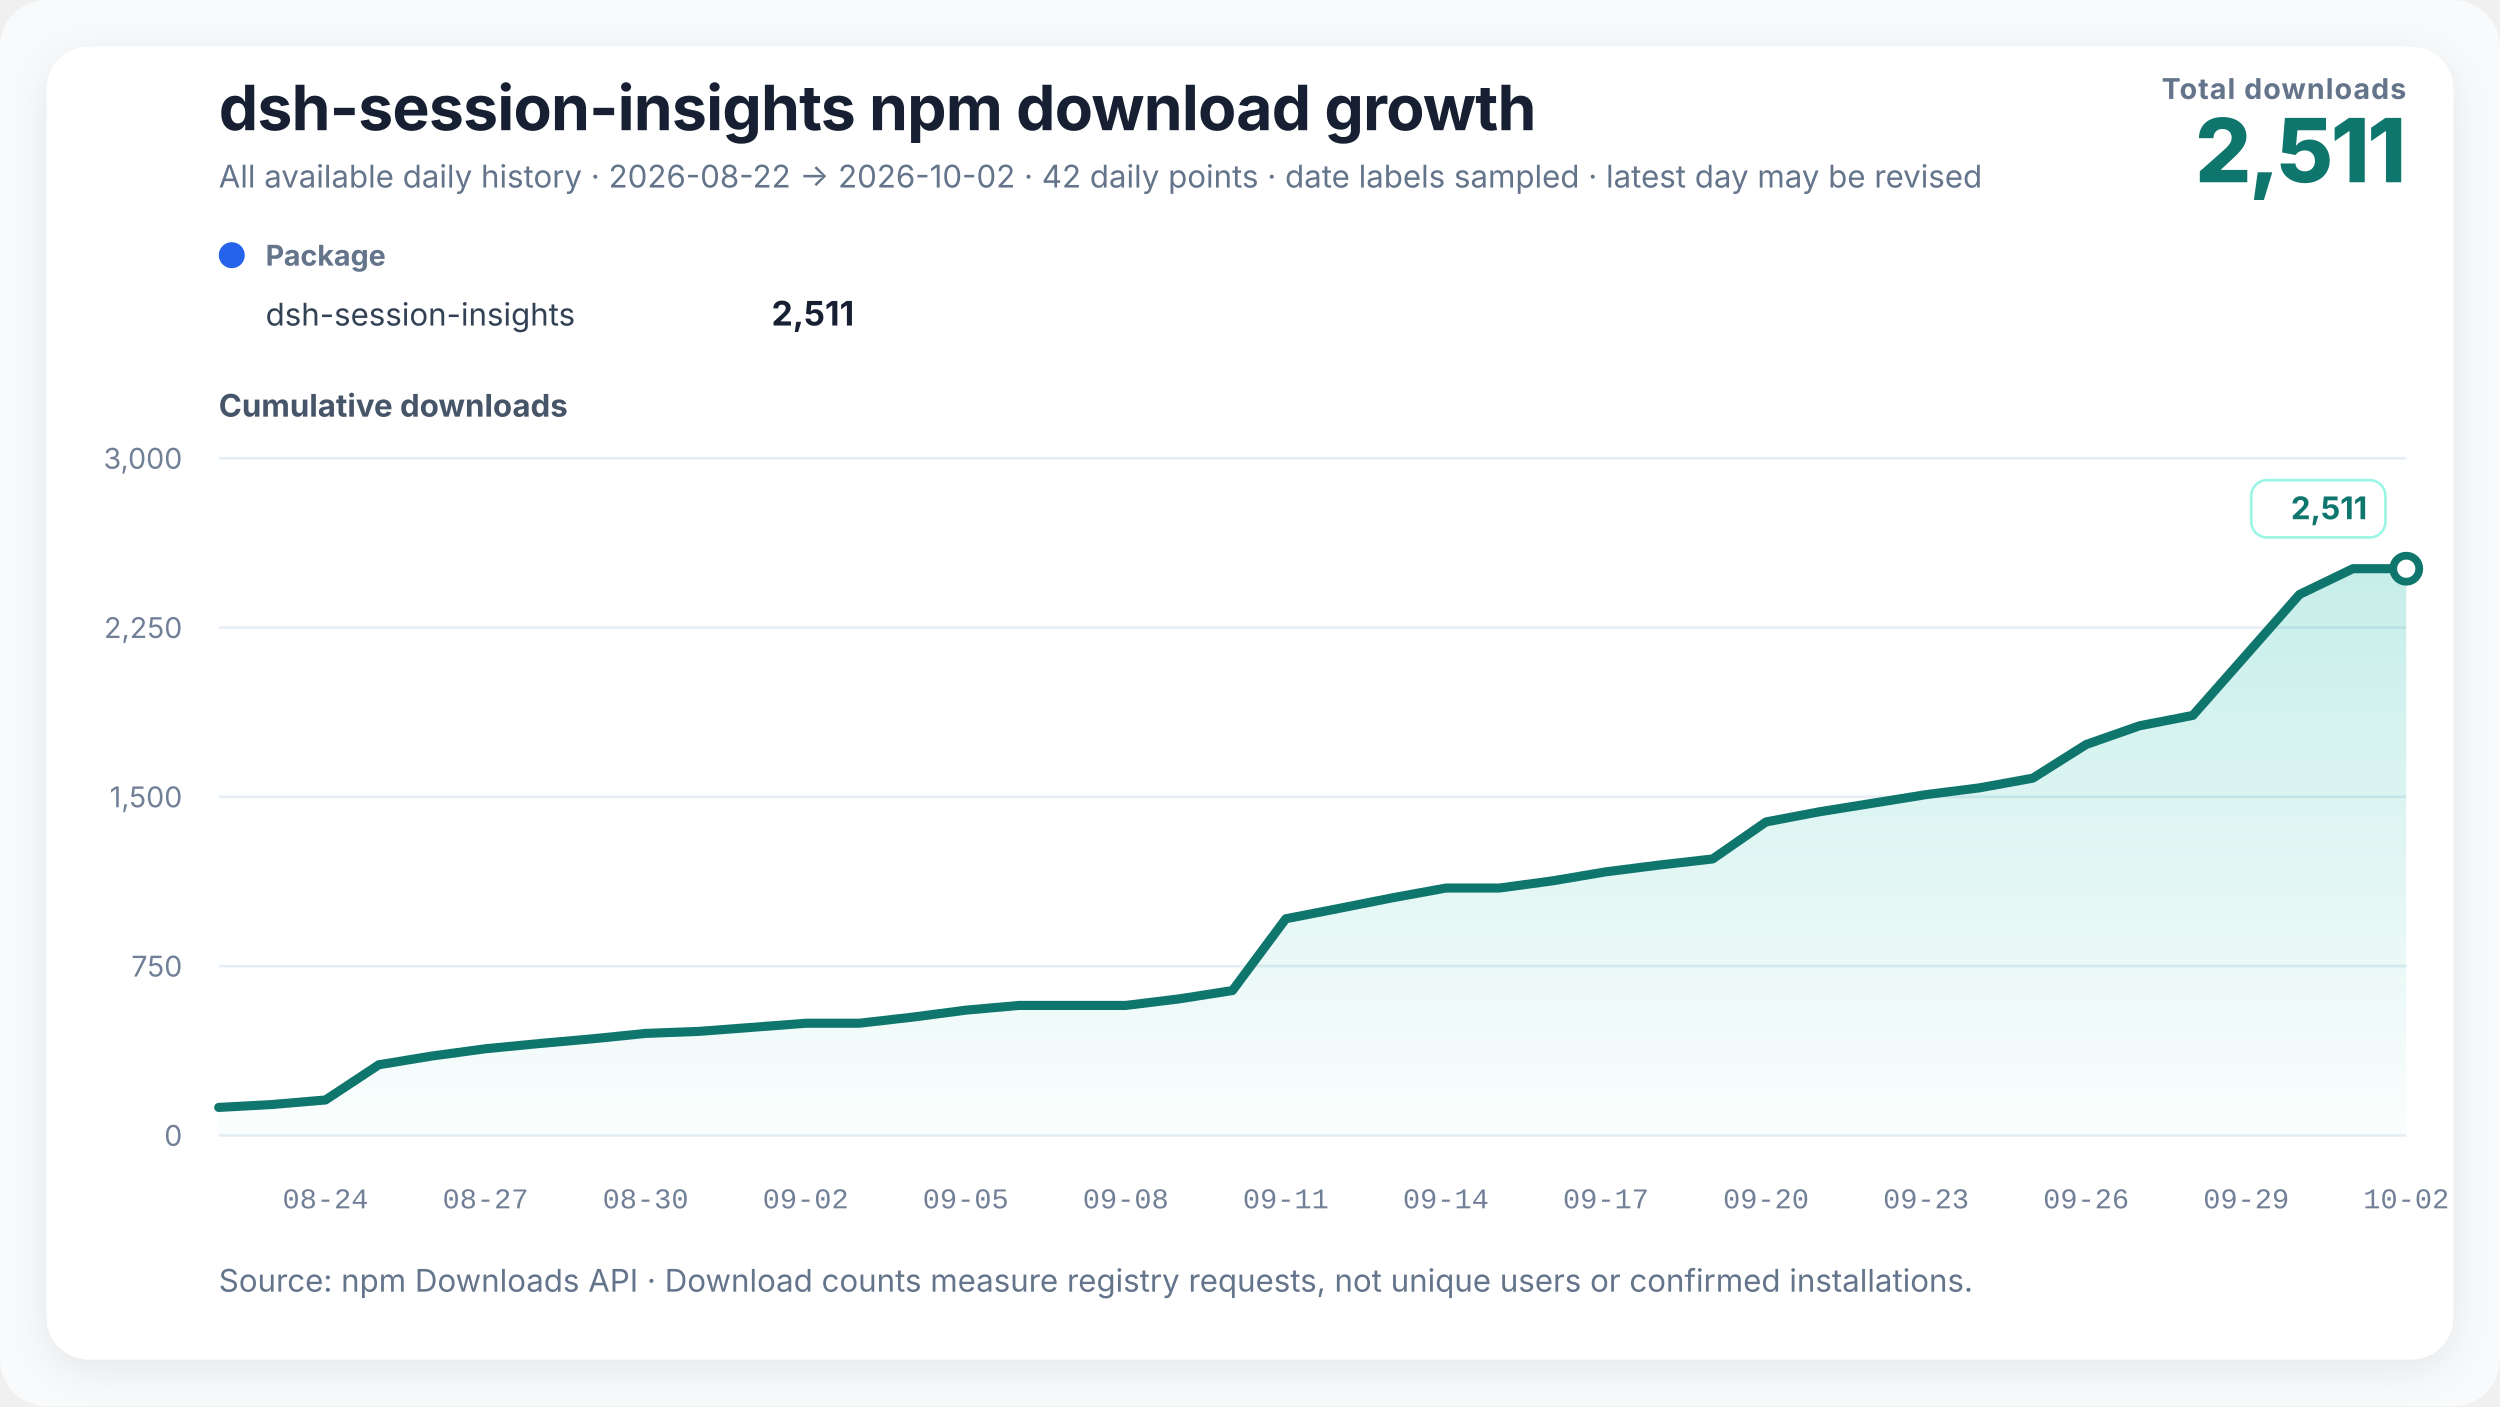
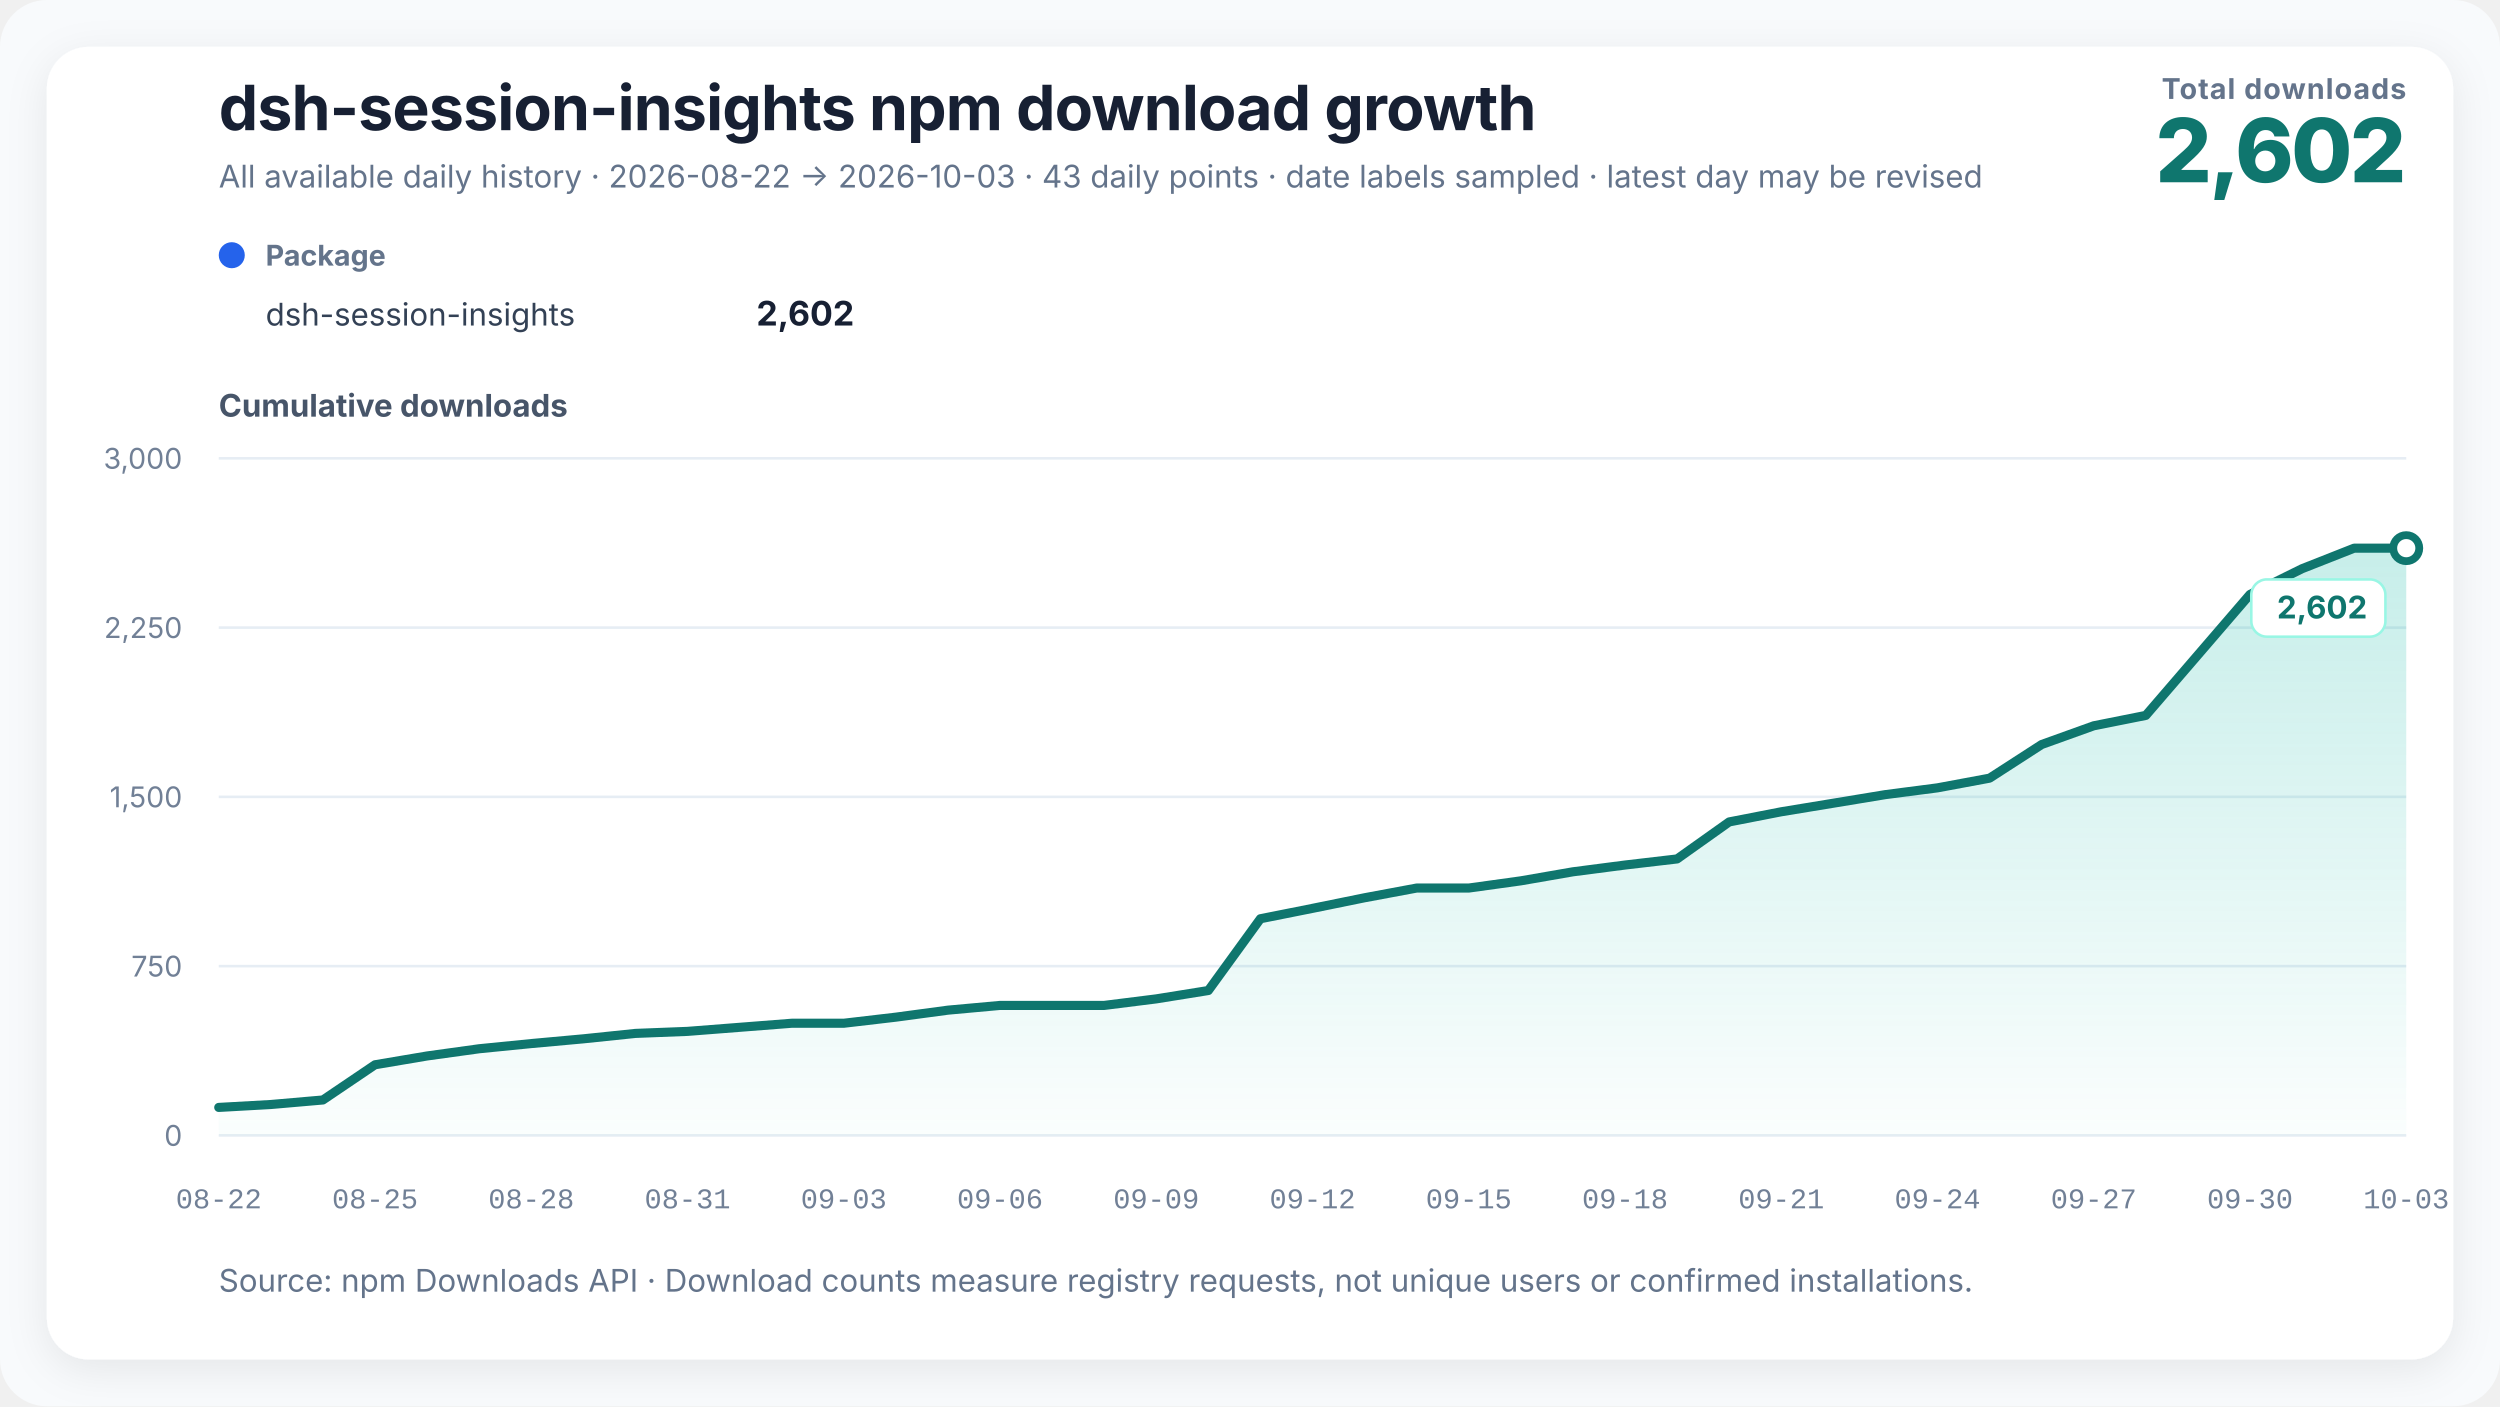
<svg xmlns="http://www.w3.org/2000/svg" width="960" height="540" viewBox="0 0 960 540" role="img" aria-labelledby="chart-title chart-desc" data-renderer-version="3">
  <defs>
    <linearGradient id="growth-fill" x1="0" y1="0" x2="0" y2="1">
      <stop offset="0%" stop-color="#14b8a6" stop-opacity="0.24" />
      <stop offset="100%" stop-color="#14b8a6" stop-opacity="0.02" />
    </linearGradient>
    <filter id="soft-shadow" x="-10%" y="-10%" width="120%" height="120%">
      <feDropShadow dx="0" dy="4" stdDeviation="8" flood-color="#0f172a" flood-opacity="0.08" />
    </filter>
  </defs>
  <style>
    text { font-family: Inter, ui-sans-serif, -apple-system, BlinkMacSystemFont, "Segoe UI", "PingFang SC", "Microsoft YaHei", sans-serif; fill: #172033; }
    .title { font-size: 24px; font-weight: 720; letter-spacing: -0.3px; }
    .subtitle { font-size: 12px; fill: #64748b; }
    .metric-label { font-size: 11px; fill: #64748b; font-weight: 650; letter-spacing: 0.4px; }
    .metric-value { font-size: 34px; fill: #0f766e; font-weight: 760; letter-spacing: -1px; }
    .axis-title { font-size: 12px; fill: #475569; font-weight: 650; }
    .axis { font-size: 11px; fill: #718096; }
    .x-axis-tick { font-family: ui-monospace, "SFMono-Regular", Consolas, "Liberation Mono", monospace; font-variant-numeric: tabular-nums; }
    .grid { stroke: #e6edf4; stroke-width: 1; }
    .package-role { font-size: 11px; fill: #64748b; font-weight: 650; }
    .package-name { font-size: 12px; fill: #334155; }
    .package-total { font-size: 13px; fill: #172033; font-weight: 720; }
    .rename { stroke: #8b5cf6; stroke-width: 1.5; stroke-dasharray: 5 5; }
    .rename-label { font-size: 11px; fill: #6d28d9; font-weight: 650; }
    .endpoint { font-size: 12px; fill: #0f766e; font-weight: 740; }
    .endpoint-backdrop { fill: #ffffff; stroke: #99f6e4; stroke-width: 1; }
  </style>
  <rect width="100%" height="100%" rx="18" fill="#f8fafc" />
  <rect x="18" y="18" width="924" height="504" rx="16" fill="#ffffff" filter="url(#soft-shadow)" />
  <text x="84" y="50" class="title">dsh-session-insights npm download growth</text>
-   <text x="84" y="72" class="subtitle">All available daily history · 2026-08-22 → 2026-10-02 · 42 daily points · date labels sampled · latest day may be revised</text>
+   <text x="84" y="72" class="subtitle">All available daily history · 2026-08-22 → 2026-10-03 · 43 daily points · date labels sampled · latest day may be revised</text>
  <text x="924" y="38" text-anchor="end" class="metric-label">Total downloads</text>
-   <text x="924" y="70" text-anchor="end" class="metric-value">2,511</text>
+   <text x="924" y="70" text-anchor="end" class="metric-value">2,602</text>
  <g transform="translate(84,102)">
    <circle cx="5" cy="-4" r="5" fill="#2563eb" />
    <text x="18" y="0" class="package-role">Package</text>
    <text x="18" y="23" class="package-name">dsh-session-insights</text>
-     <text x="244" y="23" text-anchor="end" class="package-total">2,511</text>
+     <text x="244" y="23" text-anchor="end" class="package-total">2,602</text>
  </g>
  <text x="84" y="160" class="axis-title">Cumulative downloads</text>
  <line x1="84" y1="436" x2="924" y2="436" class="grid" />
  <text x="70" y="440" text-anchor="end" class="axis">0</text>
  <line x1="84" y1="371" x2="924" y2="371" class="grid" />
  <text x="70" y="375" text-anchor="end" class="axis">750</text>
  <line x1="84" y1="306" x2="924" y2="306" class="grid" />
  <text x="70" y="310" text-anchor="end" class="axis">1,500</text>
  <line x1="84" y1="241" x2="924" y2="241" class="grid" />
  <text x="70" y="245" text-anchor="end" class="axis">2,250</text>
  <line x1="84" y1="176" x2="924" y2="176" class="grid" />
  <text x="70" y="180" text-anchor="end" class="axis">3,000</text>
-   <polygon points="84.00,436 84.00,425.25 104.49,424.13 124.98,422.39 145.46,408.87 165.95,405.49 186.44,402.72 206.93,400.73 227.41,398.91 247.90,396.83 268.39,396.05 288.88,394.49 309.37,392.93 329.85,392.93 350.34,390.59 370.83,387.90 391.32,386.08 411.80,386.08 432.29,386.08 452.78,383.57 473.27,380.36 493.76,352.80 514.24,348.81 534.73,344.74 555.22,341.01 575.71,341.01 596.20,338.24 616.68,334.77 637.17,332.17 657.66,329.83 678.15,315.62 698.63,311.72 719.12,308.43 739.61,305.13 760.10,302.53 780.59,298.81 801.07,285.89 821.56,278.70 842.05,274.71 862.54,251.49 883.02,228.26 903.51,218.38 924.00,218.38 924.00,436" fill="url(#growth-fill)" />
-   <polyline points="84.00,425.25 104.49,424.13 124.98,422.39 145.46,408.87 165.95,405.49 186.44,402.72 206.93,400.73 227.41,398.91 247.90,396.83 268.39,396.05 288.88,394.49 309.37,392.93 329.85,392.93 350.34,390.59 370.83,387.90 391.32,386.08 411.80,386.08 432.29,386.08 452.78,383.57 473.27,380.36 493.76,352.80 514.24,348.81 534.73,344.74 555.22,341.01 575.71,341.01 596.20,338.24 616.68,334.77 637.17,332.17 657.66,329.83 678.15,315.62 698.63,311.72 719.12,308.43 739.61,305.13 760.10,302.53 780.59,298.81 801.07,285.89 821.56,278.70 842.05,274.71 862.54,251.49 883.02,228.26 903.51,218.38 924.00,218.38" fill="none" stroke="#0f766e" stroke-width="3.5" stroke-linejoin="round" stroke-linecap="round" />
-   <circle cx="924" cy="218.38" r="5" fill="#ffffff" stroke="#0f766e" stroke-width="3" />
-   <g class="endpoint-badge" data-position="above">
-     <rect x="864.50" y="184.38" width="51.50" height="22" rx="6" class="endpoint-backdrop" />
-     <text x="909.00" y="199.38" text-anchor="end" class="endpoint">2,511</text>
+   <polygon points="84.00,436 84.00,425.25 104.00,424.13 124.00,422.39 144.00,408.87 164.00,405.49 184.00,402.72 204.00,400.73 224.00,398.91 244.00,396.83 264.00,396.05 284.00,394.49 304.00,392.93 324.00,392.93 344.00,390.59 364.00,387.90 384.00,386.08 404.00,386.08 424.00,386.08 444.00,383.57 464.00,380.36 484.00,352.80 504.00,348.81 524.00,344.74 544.00,341.01 564.00,341.01 584.00,338.24 604.00,334.77 624.00,332.17 644.00,329.83 664.00,315.62 684.00,311.72 704.00,308.43 724.00,305.13 744.00,302.53 764.00,298.81 784.00,285.89 804.00,278.70 824.00,274.71 844.00,251.49 864.00,228.26 884.00,218.38 904.00,210.49 924.00,210.49 924.00,436" fill="url(#growth-fill)" />
+   <polyline points="84.00,425.25 104.00,424.13 124.00,422.39 144.00,408.87 164.00,405.49 184.00,402.72 204.00,400.73 224.00,398.91 244.00,396.83 264.00,396.05 284.00,394.49 304.00,392.93 324.00,392.93 344.00,390.59 364.00,387.90 384.00,386.08 404.00,386.08 424.00,386.08 444.00,383.57 464.00,380.36 484.00,352.80 504.00,348.81 524.00,344.74 544.00,341.01 564.00,341.01 584.00,338.24 604.00,334.77 624.00,332.17 644.00,329.83 664.00,315.62 684.00,311.72 704.00,308.43 724.00,305.13 744.00,302.53 764.00,298.81 784.00,285.89 804.00,278.70 824.00,274.71 844.00,251.49 864.00,228.26 884.00,218.38 904.00,210.49 924.00,210.49" fill="none" stroke="#0f766e" stroke-width="3.5" stroke-linejoin="round" stroke-linecap="round" />
+   <circle cx="924" cy="210.493" r="5" fill="#ffffff" stroke="#0f766e" stroke-width="3" />
+   <g class="endpoint-badge" data-position="below">
+     <rect x="864.50" y="222.49" width="51.50" height="22" rx="6" class="endpoint-backdrop" />
+     <text x="909.00" y="237.49" text-anchor="end" class="endpoint">2,602</text>
  </g>
-   <text x="124.98" y="464" text-anchor="middle" class="axis x-axis-tick" data-day="2026-08-24">08-24</text>
-   <text x="186.44" y="464" text-anchor="middle" class="axis x-axis-tick" data-day="2026-08-27">08-27</text>
-   <text x="247.90" y="464" text-anchor="middle" class="axis x-axis-tick" data-day="2026-08-30">08-30</text>
-   <text x="309.37" y="464" text-anchor="middle" class="axis x-axis-tick" data-day="2026-09-02">09-02</text>
-   <text x="370.83" y="464" text-anchor="middle" class="axis x-axis-tick" data-day="2026-09-05">09-05</text>
-   <text x="432.29" y="464" text-anchor="middle" class="axis x-axis-tick" data-day="2026-09-08">09-08</text>
-   <text x="493.76" y="464" text-anchor="middle" class="axis x-axis-tick" data-day="2026-09-11">09-11</text>
-   <text x="555.22" y="464" text-anchor="middle" class="axis x-axis-tick" data-day="2026-09-14">09-14</text>
-   <text x="616.68" y="464" text-anchor="middle" class="axis x-axis-tick" data-day="2026-09-17">09-17</text>
-   <text x="678.15" y="464" text-anchor="middle" class="axis x-axis-tick" data-day="2026-09-20">09-20</text>
-   <text x="739.61" y="464" text-anchor="middle" class="axis x-axis-tick" data-day="2026-09-23">09-23</text>
-   <text x="801.07" y="464" text-anchor="middle" class="axis x-axis-tick" data-day="2026-09-26">09-26</text>
-   <text x="862.54" y="464" text-anchor="middle" class="axis x-axis-tick" data-day="2026-09-29">09-29</text>
-   <text x="924.00" y="464" text-anchor="middle" class="axis x-axis-tick" data-day="2026-10-02">10-02</text>
+   <text x="84.00" y="464" text-anchor="middle" class="axis x-axis-tick" data-day="2026-08-22">08-22</text>
+   <text x="144.00" y="464" text-anchor="middle" class="axis x-axis-tick" data-day="2026-08-25">08-25</text>
+   <text x="204.00" y="464" text-anchor="middle" class="axis x-axis-tick" data-day="2026-08-28">08-28</text>
+   <text x="264.00" y="464" text-anchor="middle" class="axis x-axis-tick" data-day="2026-08-31">08-31</text>
+   <text x="324.00" y="464" text-anchor="middle" class="axis x-axis-tick" data-day="2026-09-03">09-03</text>
+   <text x="384.00" y="464" text-anchor="middle" class="axis x-axis-tick" data-day="2026-09-06">09-06</text>
+   <text x="444.00" y="464" text-anchor="middle" class="axis x-axis-tick" data-day="2026-09-09">09-09</text>
+   <text x="504.00" y="464" text-anchor="middle" class="axis x-axis-tick" data-day="2026-09-12">09-12</text>
+   <text x="564.00" y="464" text-anchor="middle" class="axis x-axis-tick" data-day="2026-09-15">09-15</text>
+   <text x="624.00" y="464" text-anchor="middle" class="axis x-axis-tick" data-day="2026-09-18">09-18</text>
+   <text x="684.00" y="464" text-anchor="middle" class="axis x-axis-tick" data-day="2026-09-21">09-21</text>
+   <text x="744.00" y="464" text-anchor="middle" class="axis x-axis-tick" data-day="2026-09-24">09-24</text>
+   <text x="804.00" y="464" text-anchor="middle" class="axis x-axis-tick" data-day="2026-09-27">09-27</text>
+   <text x="864.00" y="464" text-anchor="middle" class="axis x-axis-tick" data-day="2026-09-30">09-30</text>
+   <text x="924.00" y="464" text-anchor="middle" class="axis x-axis-tick" data-day="2026-10-03">10-03</text>
  <text x="84" y="496" class="subtitle">Source: npm Downloads API · Download counts measure registry requests, not unique users or confirmed installations.</text>
</svg>
